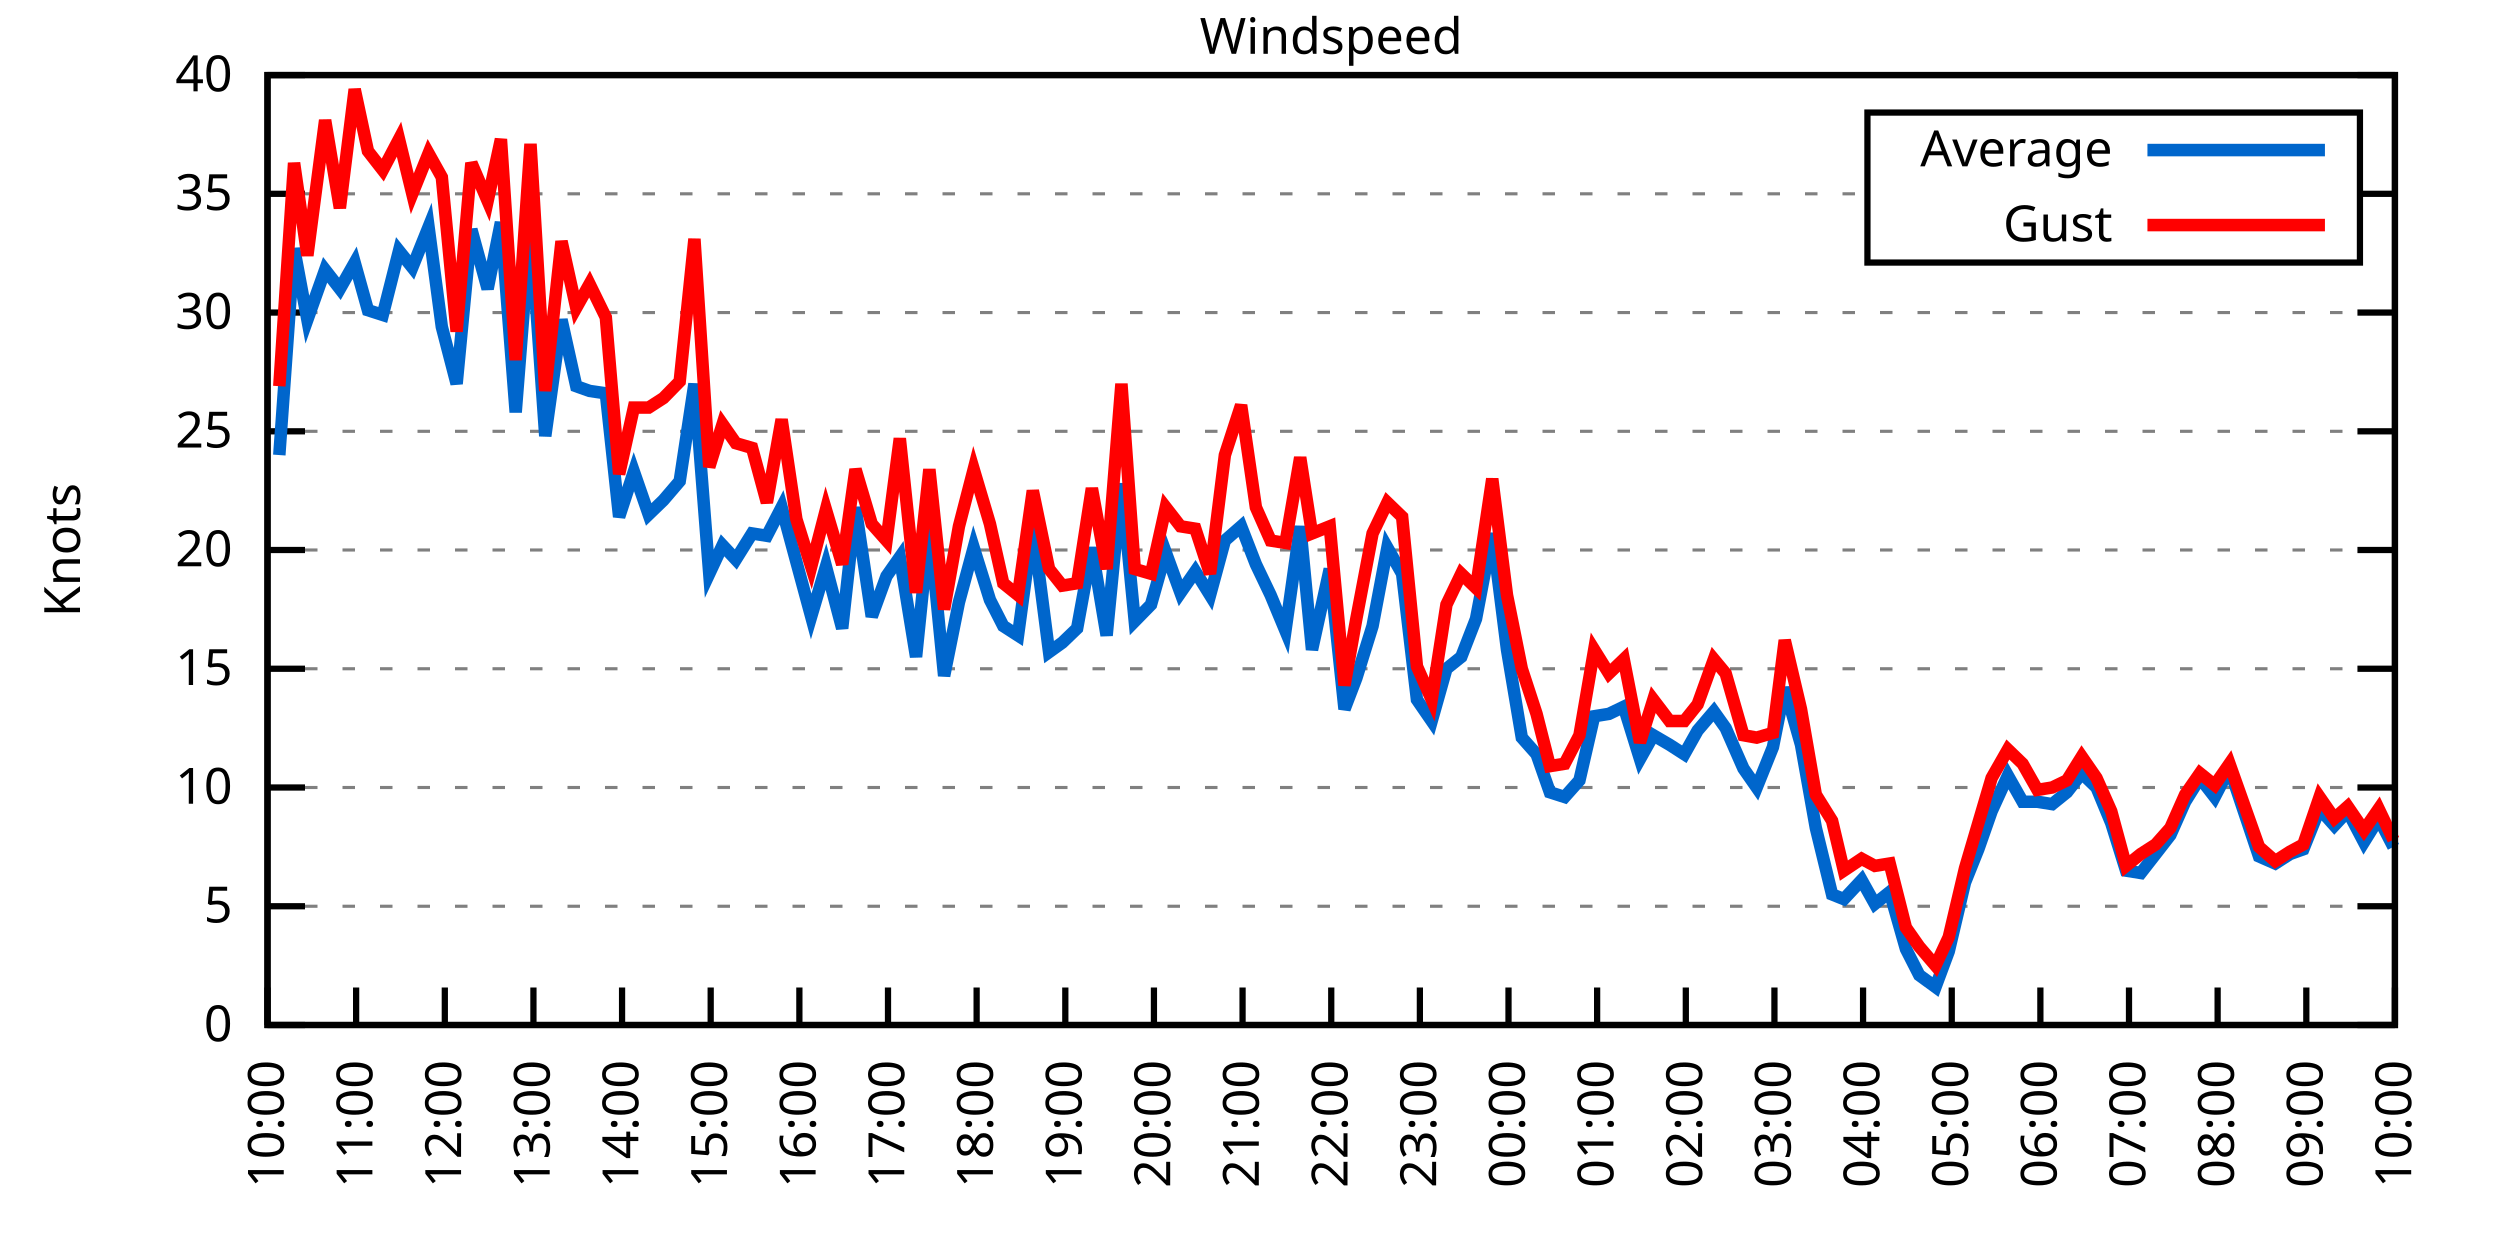
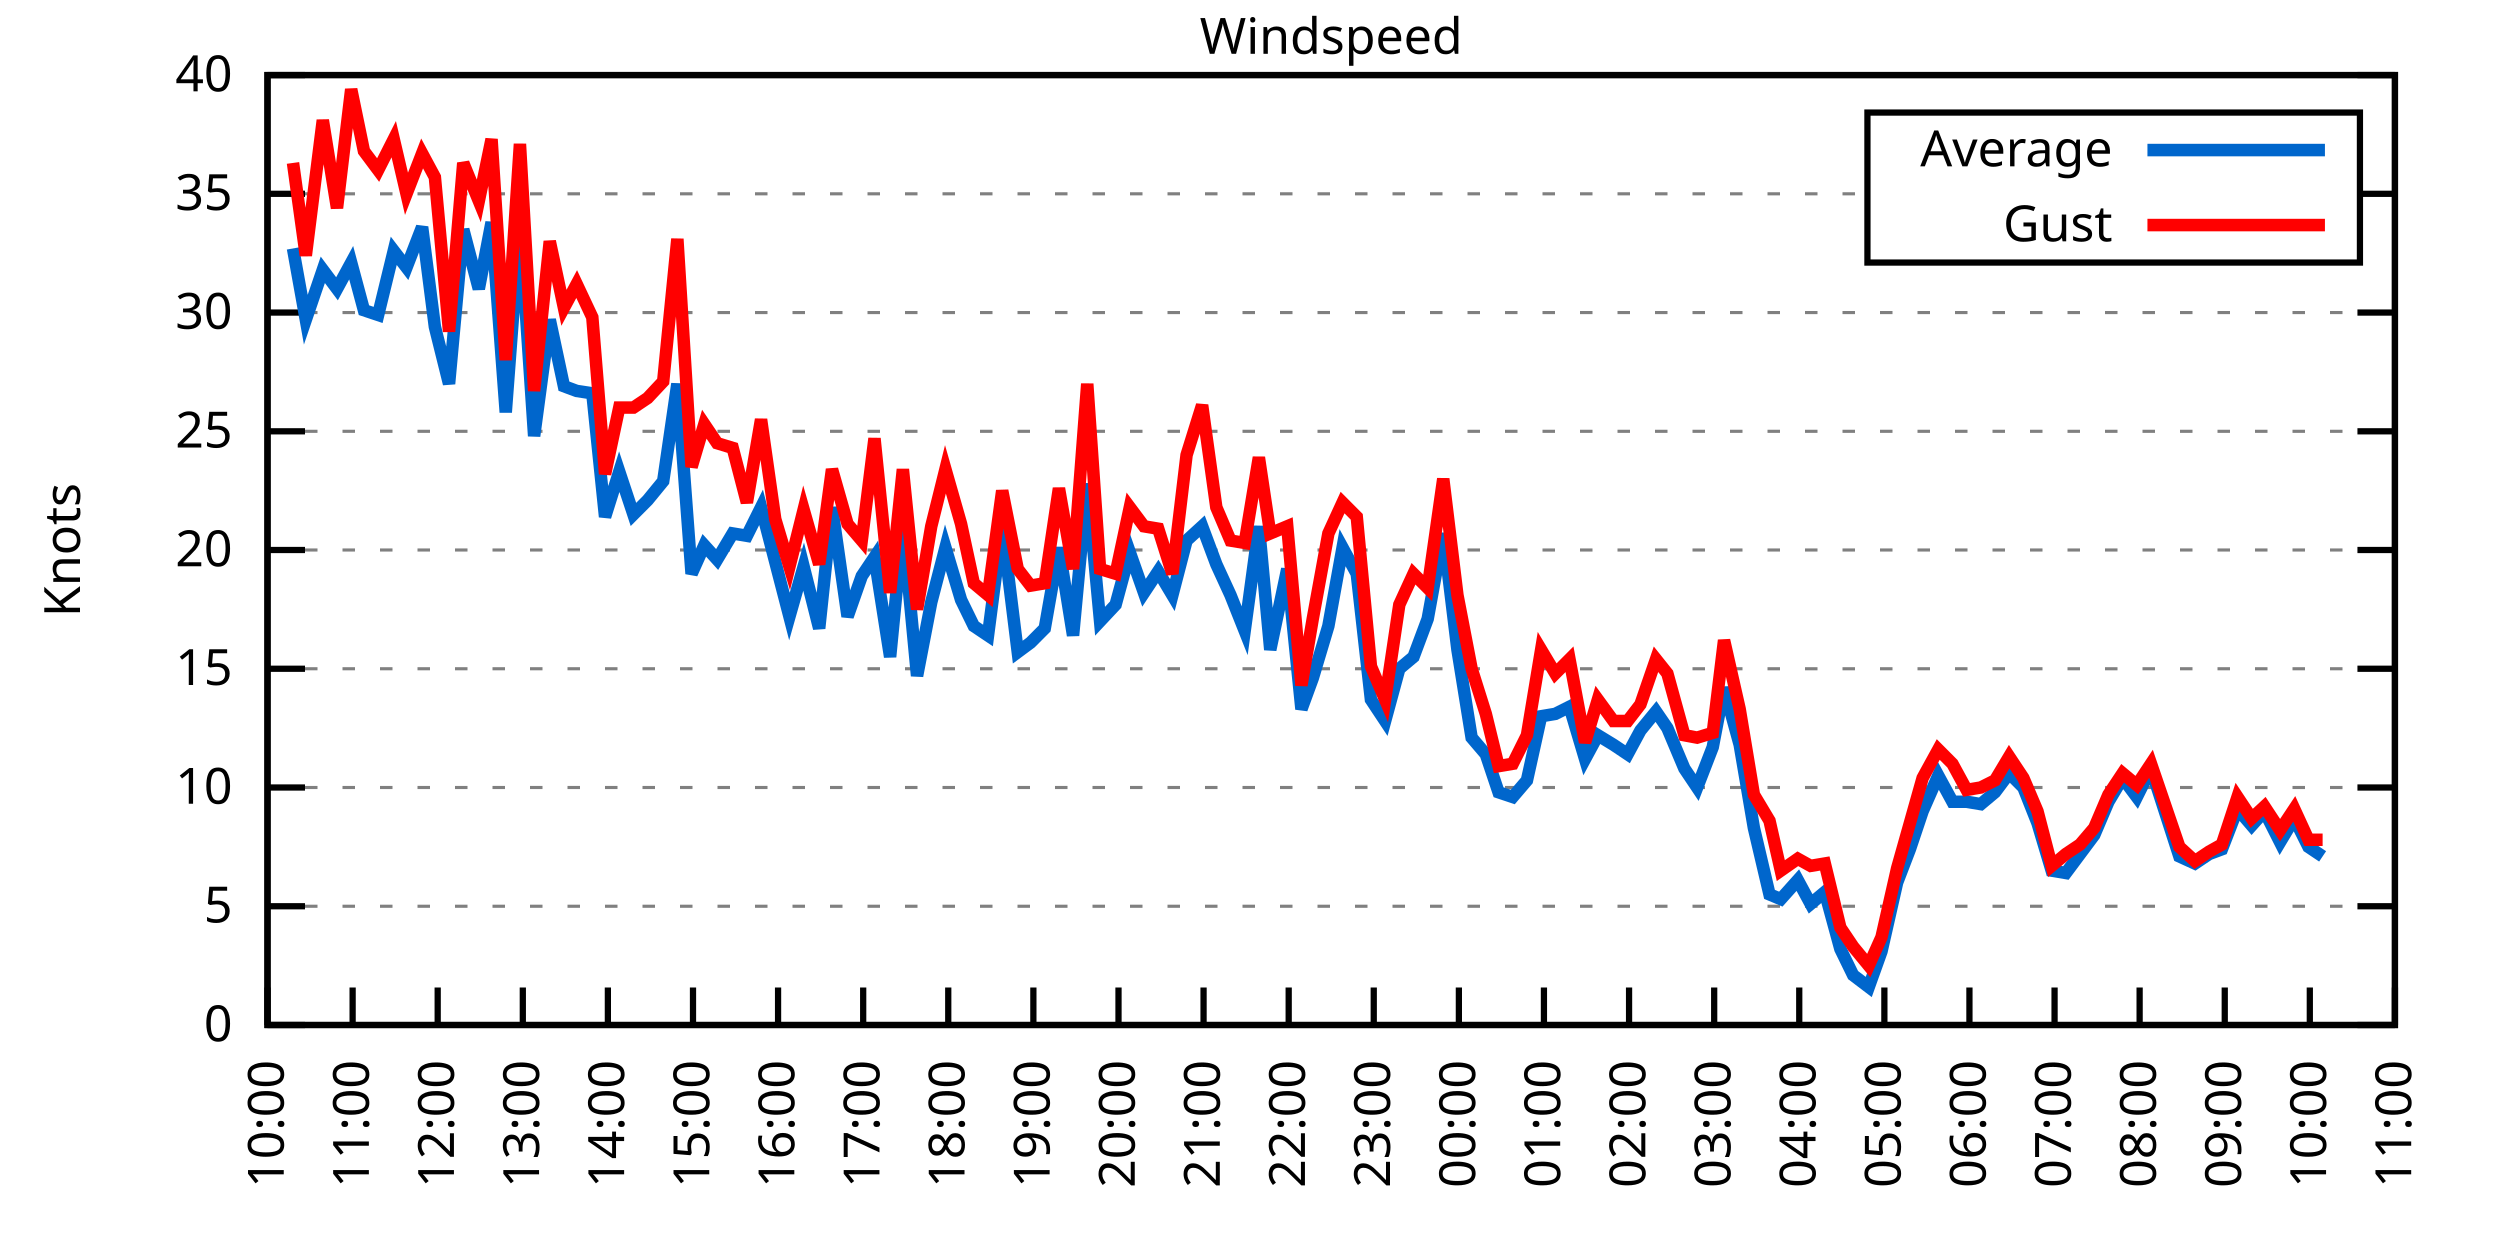
<svg xmlns="http://www.w3.org/2000/svg" xmlns:xlink="http://www.w3.org/1999/xlink" width="400" height="200" viewBox="0 0 400 200">
  <g id="gnuplot_canvas">
    <rect x="0" y="0" width="400" height="200" fill="none" />
    <defs>
      <circle id="gpDot" r="0.5" stroke-width="0.5" stroke="currentColor" />
      <path id="gpPt0" stroke-width="0.333" stroke="currentColor" d="M-1,0 h2 M0,-1 v2" />
      <path id="gpPt1" stroke-width="0.333" stroke="currentColor" d="M-1,-1 L1,1 M1,-1 L-1,1" />
      <path id="gpPt2" stroke-width="0.333" stroke="currentColor" d="M-1,0 L1,0 M0,-1 L0,1 M-1,-1 L1,1 M-1,1 L1,-1" />
      <rect id="gpPt3" stroke-width="0.333" stroke="currentColor" x="-1" y="-1" width="2" height="2" />
      <rect id="gpPt4" stroke-width="0.333" stroke="currentColor" fill="currentColor" x="-1" y="-1" width="2" height="2" />
      <circle id="gpPt5" stroke-width="0.333" stroke="currentColor" cx="0" cy="0" r="1" />
      <use xlink:href="#gpPt5" id="gpPt6" fill="currentColor" stroke="none" />
      <path id="gpPt7" stroke-width="0.333" stroke="currentColor" d="M0,-1.33 L-1.33,0.67 L1.33,0.67 z" />
      <use xlink:href="#gpPt7" id="gpPt8" fill="currentColor" stroke="none" />
      <use xlink:href="#gpPt7" id="gpPt9" stroke="currentColor" transform="rotate(180)" />
      <use xlink:href="#gpPt9" id="gpPt10" fill="currentColor" stroke="none" />
      <use xlink:href="#gpPt3" id="gpPt11" stroke="currentColor" transform="rotate(45)" />
      <use xlink:href="#gpPt11" id="gpPt12" fill="currentColor" stroke="none" />
      <path id="gpPt13" stroke-width="0.333" stroke="currentColor" d="M0,1.330 L1.265,0.411 L0.782,-1.067 L-0.782,-1.076 L-1.265,0.411 z" />
      <use xlink:href="#gpPt13" id="gpPt14" fill="currentColor" stroke="none" />
      <filter id="textbox" filterUnits="objectBoundingBox" x="0" y="0" height="1" width="1">
        <feFlood flood-color="white" flood-opacity="1" result="bgnd" />
        <feComposite in="SourceGraphic" in2="bgnd" operator="atop" />
      </filter>
      <filter id="greybox" filterUnits="objectBoundingBox" x="0" y="0" height="1" width="1">
        <feFlood flood-color="lightgrey" flood-opacity="1" result="grey" />
        <feComposite in="SourceGraphic" in2="grey" operator="atop" />
      </filter>
    </defs>
    <g fill="none" color="white" stroke="currentColor" stroke-width="1.00" stroke-linecap="butt" stroke-linejoin="miter">
</g>
    <g fill="none" color="black" stroke="currentColor" stroke-width="1.00" stroke-linecap="butt" stroke-linejoin="miter">
      <g stroke="none" shape-rendering="crispEdges">
        <polygon fill="rgb(255, 255, 255)" points="42.80,164.00 383.18,164.00 383.18,12.02 42.80,12.02 " />
      </g>
    </g>
    <g fill="none" color="black" stroke="currentColor" stroke-width="1.00" stroke-linecap="butt" stroke-linejoin="miter">
</g>
    <g fill="none" color="black" stroke="black" stroke-width="0.50" stroke-linecap="butt" stroke-linejoin="miter">
</g>
    <g fill="none" color="gray" stroke="currentColor" stroke-width="0.50" stroke-linecap="butt" stroke-linejoin="miter">
      <path stroke="gray" stroke-dasharray="2,4" class="gridline" d="M42.80,164.00 L383.19,164.00  " />
    </g>
    <g fill="none" color="gray" stroke="gray" stroke-width="1.00" stroke-linecap="butt" stroke-linejoin="miter">
</g>
    <g fill="none" color="black" stroke="currentColor" stroke-width="1.00" stroke-linecap="butt" stroke-linejoin="miter">
      <path stroke="black" d="M42.80,164.00 L48.80,164.00 M383.19,164.00 L377.19,164.00  " />
      <g transform="translate(37.20,166.60)" stroke="none" fill="black" font-family="Sans" font-size="8.00" text-anchor="end">
        <text>
          <tspan font-family="Sans"> 0</tspan>
        </text>
      </g>
    </g>
    <g fill="none" color="black" stroke="currentColor" stroke-width="1.00" stroke-linecap="butt" stroke-linejoin="miter">
</g>
    <g fill="none" color="black" stroke="black" stroke-width="0.50" stroke-linecap="butt" stroke-linejoin="miter">
</g>
    <g fill="none" color="gray" stroke="currentColor" stroke-width="0.50" stroke-linecap="butt" stroke-linejoin="miter">
      <path stroke="gray" stroke-dasharray="2,4" class="gridline" d="M42.80,145.00 L383.19,145.00  " />
    </g>
    <g fill="none" color="gray" stroke="gray" stroke-width="1.00" stroke-linecap="butt" stroke-linejoin="miter">
</g>
    <g fill="none" color="black" stroke="currentColor" stroke-width="1.00" stroke-linecap="butt" stroke-linejoin="miter">
      <path stroke="black" d="M42.80,145.00 L48.80,145.00 M383.19,145.00 L377.19,145.00  " />
      <g transform="translate(37.20,147.60)" stroke="none" fill="black" font-family="Sans" font-size="8.00" text-anchor="end">
        <text>
          <tspan font-family="Sans"> 5</tspan>
        </text>
      </g>
    </g>
    <g fill="none" color="black" stroke="currentColor" stroke-width="1.00" stroke-linecap="butt" stroke-linejoin="miter">
</g>
    <g fill="none" color="black" stroke="black" stroke-width="0.50" stroke-linecap="butt" stroke-linejoin="miter">
</g>
    <g fill="none" color="gray" stroke="currentColor" stroke-width="0.50" stroke-linecap="butt" stroke-linejoin="miter">
      <path stroke="gray" stroke-dasharray="2,4" class="gridline" d="M42.80,126.00 L383.19,126.00  " />
    </g>
    <g fill="none" color="gray" stroke="gray" stroke-width="1.00" stroke-linecap="butt" stroke-linejoin="miter">
</g>
    <g fill="none" color="black" stroke="currentColor" stroke-width="1.00" stroke-linecap="butt" stroke-linejoin="miter">
      <path stroke="black" d="M42.80,126.00 L48.80,126.00 M383.19,126.00 L377.19,126.00  " />
      <g transform="translate(37.20,128.60)" stroke="none" fill="black" font-family="Sans" font-size="8.00" text-anchor="end">
        <text>
          <tspan font-family="Sans"> 10</tspan>
        </text>
      </g>
    </g>
    <g fill="none" color="black" stroke="currentColor" stroke-width="1.00" stroke-linecap="butt" stroke-linejoin="miter">
</g>
    <g fill="none" color="black" stroke="black" stroke-width="0.50" stroke-linecap="butt" stroke-linejoin="miter">
</g>
    <g fill="none" color="gray" stroke="currentColor" stroke-width="0.50" stroke-linecap="butt" stroke-linejoin="miter">
      <path stroke="gray" stroke-dasharray="2,4" class="gridline" d="M42.80,107.00 L383.19,107.00  " />
    </g>
    <g fill="none" color="gray" stroke="gray" stroke-width="1.00" stroke-linecap="butt" stroke-linejoin="miter">
</g>
    <g fill="none" color="black" stroke="currentColor" stroke-width="1.00" stroke-linecap="butt" stroke-linejoin="miter">
      <path stroke="black" d="M42.80,107.00 L48.80,107.00 M383.19,107.00 L377.19,107.00  " />
      <g transform="translate(37.20,109.60)" stroke="none" fill="black" font-family="Sans" font-size="8.00" text-anchor="end">
        <text>
          <tspan font-family="Sans"> 15</tspan>
        </text>
      </g>
    </g>
    <g fill="none" color="black" stroke="currentColor" stroke-width="1.00" stroke-linecap="butt" stroke-linejoin="miter">
</g>
    <g fill="none" color="black" stroke="black" stroke-width="0.50" stroke-linecap="butt" stroke-linejoin="miter">
</g>
    <g fill="none" color="gray" stroke="currentColor" stroke-width="0.50" stroke-linecap="butt" stroke-linejoin="miter">
      <path stroke="gray" stroke-dasharray="2,4" class="gridline" d="M42.80,88.00 L383.19,88.00  " />
    </g>
    <g fill="none" color="gray" stroke="gray" stroke-width="1.00" stroke-linecap="butt" stroke-linejoin="miter">
</g>
    <g fill="none" color="black" stroke="currentColor" stroke-width="1.00" stroke-linecap="butt" stroke-linejoin="miter">
      <path stroke="black" d="M42.80,88.00 L48.80,88.00 M383.19,88.00 L377.19,88.00  " />
      <g transform="translate(37.20,90.60)" stroke="none" fill="black" font-family="Sans" font-size="8.00" text-anchor="end">
        <text>
          <tspan font-family="Sans"> 20</tspan>
        </text>
      </g>
    </g>
    <g fill="none" color="black" stroke="currentColor" stroke-width="1.00" stroke-linecap="butt" stroke-linejoin="miter">
</g>
    <g fill="none" color="black" stroke="black" stroke-width="0.50" stroke-linecap="butt" stroke-linejoin="miter">
</g>
    <g fill="none" color="gray" stroke="currentColor" stroke-width="0.50" stroke-linecap="butt" stroke-linejoin="miter">
      <path stroke="gray" stroke-dasharray="2,4" class="gridline" d="M42.80,69.01 L383.19,69.01  " />
    </g>
    <g fill="none" color="gray" stroke="gray" stroke-width="1.00" stroke-linecap="butt" stroke-linejoin="miter">
</g>
    <g fill="none" color="black" stroke="currentColor" stroke-width="1.00" stroke-linecap="butt" stroke-linejoin="miter">
      <path stroke="black" d="M42.80,69.01 L48.80,69.01 M383.19,69.01 L377.19,69.01  " />
      <g transform="translate(37.20,71.61)" stroke="none" fill="black" font-family="Sans" font-size="8.00" text-anchor="end">
        <text>
          <tspan font-family="Sans"> 25</tspan>
        </text>
      </g>
    </g>
    <g fill="none" color="black" stroke="currentColor" stroke-width="1.00" stroke-linecap="butt" stroke-linejoin="miter">
</g>
    <g fill="none" color="black" stroke="black" stroke-width="0.50" stroke-linecap="butt" stroke-linejoin="miter">
</g>
    <g fill="none" color="gray" stroke="currentColor" stroke-width="0.50" stroke-linecap="butt" stroke-linejoin="miter">
      <path stroke="gray" stroke-dasharray="2,4" class="gridline" d="M42.80,50.01 L383.19,50.01  " />
    </g>
    <g fill="none" color="gray" stroke="gray" stroke-width="1.00" stroke-linecap="butt" stroke-linejoin="miter">
</g>
    <g fill="none" color="black" stroke="currentColor" stroke-width="1.00" stroke-linecap="butt" stroke-linejoin="miter">
      <path stroke="black" d="M42.80,50.01 L48.80,50.01 M383.19,50.01 L377.19,50.01  " />
      <g transform="translate(37.20,52.61)" stroke="none" fill="black" font-family="Sans" font-size="8.00" text-anchor="end">
        <text>
          <tspan font-family="Sans"> 30</tspan>
        </text>
      </g>
    </g>
    <g fill="none" color="black" stroke="currentColor" stroke-width="1.00" stroke-linecap="butt" stroke-linejoin="miter">
</g>
    <g fill="none" color="black" stroke="black" stroke-width="0.50" stroke-linecap="butt" stroke-linejoin="miter">
</g>
    <g fill="none" color="gray" stroke="currentColor" stroke-width="0.50" stroke-linecap="butt" stroke-linejoin="miter">
      <path stroke="gray" stroke-dasharray="2,4" class="gridline" d="M42.80,31.01 L298.79,31.01 M377.59,31.01 L383.19,31.01  " />
    </g>
    <g fill="none" color="gray" stroke="gray" stroke-width="1.00" stroke-linecap="butt" stroke-linejoin="miter">
</g>
    <g fill="none" color="black" stroke="currentColor" stroke-width="1.00" stroke-linecap="butt" stroke-linejoin="miter">
      <path stroke="black" d="M42.80,31.01 L48.80,31.01 M383.19,31.01 L377.19,31.01  " />
      <g transform="translate(37.20,33.61)" stroke="none" fill="black" font-family="Sans" font-size="8.00" text-anchor="end">
        <text>
          <tspan font-family="Sans"> 35</tspan>
        </text>
      </g>
    </g>
    <g fill="none" color="black" stroke="currentColor" stroke-width="1.00" stroke-linecap="butt" stroke-linejoin="miter">
</g>
    <g fill="none" color="black" stroke="black" stroke-width="0.50" stroke-linecap="butt" stroke-linejoin="miter">
</g>
    <g fill="none" color="gray" stroke="currentColor" stroke-width="0.50" stroke-linecap="butt" stroke-linejoin="miter">
      <path stroke="gray" stroke-dasharray="2,4" class="gridline" d="M42.80,12.01 L383.19,12.01  " />
    </g>
    <g fill="none" color="gray" stroke="gray" stroke-width="1.00" stroke-linecap="butt" stroke-linejoin="miter">
</g>
    <g fill="none" color="black" stroke="currentColor" stroke-width="1.00" stroke-linecap="butt" stroke-linejoin="miter">
      <path stroke="black" d="M42.80,12.01 L48.80,12.01 M383.19,12.01 L377.19,12.01  " />
      <g transform="translate(37.20,14.61)" stroke="none" fill="black" font-family="Sans" font-size="8.00" text-anchor="end">
        <text>
          <tspan font-family="Sans"> 40</tspan>
        </text>
      </g>
    </g>
    <g fill="none" color="black" stroke="currentColor" stroke-width="1.00" stroke-linecap="butt" stroke-linejoin="miter">
      <path stroke="black" d="M42.80,164.00 L42.80,158.00  " />
      <g transform="translate(45.40,169.60) rotate(270.00)" stroke="none" fill="black" font-family="Sans" font-size="8.00" text-anchor="end">
        <text>
          <tspan font-family="Sans">10:00</tspan>
        </text>
      </g>
    </g>
    <g fill="none" color="black" stroke="currentColor" stroke-width="1.00" stroke-linecap="butt" stroke-linejoin="miter">
-       <path stroke="black" d="M56.98,164.00 L56.98,158.00  " />
-       <g transform="translate(59.58,169.60) rotate(270.00)" stroke="none" fill="black" font-family="Sans" font-size="8.00" text-anchor="end">
+       <path stroke="black" d="M56.42,164.00 L56.42,158.00  " />
+       <g transform="translate(59.02,169.60) rotate(270.00)" stroke="none" fill="black" font-family="Sans" font-size="8.00" text-anchor="end">
        <text>
          <tspan font-family="Sans">11:00</tspan>
        </text>
      </g>
    </g>
    <g fill="none" color="black" stroke="currentColor" stroke-width="1.00" stroke-linecap="butt" stroke-linejoin="miter">
-       <path stroke="black" d="M71.17,164.00 L71.17,158.00  " />
-       <g transform="translate(73.77,169.60) rotate(270.00)" stroke="none" fill="black" font-family="Sans" font-size="8.00" text-anchor="end">
+       <path stroke="black" d="M70.03,164.00 L70.03,158.00  " />
+       <g transform="translate(72.63,169.60) rotate(270.00)" stroke="none" fill="black" font-family="Sans" font-size="8.00" text-anchor="end">
        <text>
          <tspan font-family="Sans">12:00</tspan>
        </text>
      </g>
    </g>
    <g fill="none" color="black" stroke="currentColor" stroke-width="1.00" stroke-linecap="butt" stroke-linejoin="miter">
-       <path stroke="black" d="M85.35,164.00 L85.35,158.00  " />
-       <g transform="translate(87.95,169.60) rotate(270.00)" stroke="none" fill="black" font-family="Sans" font-size="8.00" text-anchor="end">
+       <path stroke="black" d="M83.65,164.00 L83.65,158.00  " />
+       <g transform="translate(86.25,169.60) rotate(270.00)" stroke="none" fill="black" font-family="Sans" font-size="8.00" text-anchor="end">
        <text>
          <tspan font-family="Sans">13:00</tspan>
        </text>
      </g>
    </g>
    <g fill="none" color="black" stroke="currentColor" stroke-width="1.00" stroke-linecap="butt" stroke-linejoin="miter">
-       <path stroke="black" d="M99.53,164.00 L99.53,158.00  " />
-       <g transform="translate(102.13,169.60) rotate(270.00)" stroke="none" fill="black" font-family="Sans" font-size="8.00" text-anchor="end">
+       <path stroke="black" d="M97.26,164.00 L97.26,158.00  " />
+       <g transform="translate(99.86,169.60) rotate(270.00)" stroke="none" fill="black" font-family="Sans" font-size="8.00" text-anchor="end">
        <text>
          <tspan font-family="Sans">14:00</tspan>
        </text>
      </g>
    </g>
    <g fill="none" color="black" stroke="currentColor" stroke-width="1.00" stroke-linecap="butt" stroke-linejoin="miter">
-       <path stroke="black" d="M113.71,164.00 L113.71,158.00  " />
-       <g transform="translate(116.31,169.60) rotate(270.00)" stroke="none" fill="black" font-family="Sans" font-size="8.00" text-anchor="end">
+       <path stroke="black" d="M110.88,164.00 L110.88,158.00  " />
+       <g transform="translate(113.48,169.60) rotate(270.00)" stroke="none" fill="black" font-family="Sans" font-size="8.00" text-anchor="end">
        <text>
          <tspan font-family="Sans">15:00</tspan>
        </text>
      </g>
    </g>
    <g fill="none" color="black" stroke="currentColor" stroke-width="1.00" stroke-linecap="butt" stroke-linejoin="miter">
-       <path stroke="black" d="M127.90,164.00 L127.90,158.00  " />
-       <g transform="translate(130.50,169.60) rotate(270.00)" stroke="none" fill="black" font-family="Sans" font-size="8.00" text-anchor="end">
+       <path stroke="black" d="M124.49,164.00 L124.49,158.00  " />
+       <g transform="translate(127.09,169.60) rotate(270.00)" stroke="none" fill="black" font-family="Sans" font-size="8.00" text-anchor="end">
        <text>
          <tspan font-family="Sans">16:00</tspan>
        </text>
      </g>
    </g>
    <g fill="none" color="black" stroke="currentColor" stroke-width="1.00" stroke-linecap="butt" stroke-linejoin="miter">
-       <path stroke="black" d="M142.08,164.00 L142.08,158.00  " />
-       <g transform="translate(144.68,169.60) rotate(270.00)" stroke="none" fill="black" font-family="Sans" font-size="8.00" text-anchor="end">
+       <path stroke="black" d="M138.11,164.00 L138.11,158.00  " />
+       <g transform="translate(140.71,169.60) rotate(270.00)" stroke="none" fill="black" font-family="Sans" font-size="8.00" text-anchor="end">
        <text>
          <tspan font-family="Sans">17:00</tspan>
        </text>
      </g>
    </g>
    <g fill="none" color="black" stroke="currentColor" stroke-width="1.00" stroke-linecap="butt" stroke-linejoin="miter">
-       <path stroke="black" d="M156.26,164.00 L156.26,158.00  " />
-       <g transform="translate(158.86,169.60) rotate(270.00)" stroke="none" fill="black" font-family="Sans" font-size="8.00" text-anchor="end">
+       <path stroke="black" d="M151.72,164.00 L151.72,158.00  " />
+       <g transform="translate(154.32,169.60) rotate(270.00)" stroke="none" fill="black" font-family="Sans" font-size="8.00" text-anchor="end">
        <text>
          <tspan font-family="Sans">18:00</tspan>
        </text>
      </g>
    </g>
    <g fill="none" color="black" stroke="currentColor" stroke-width="1.00" stroke-linecap="butt" stroke-linejoin="miter">
-       <path stroke="black" d="M170.45,164.00 L170.45,158.00  " />
-       <g transform="translate(173.05,169.60) rotate(270.00)" stroke="none" fill="black" font-family="Sans" font-size="8.00" text-anchor="end">
+       <path stroke="black" d="M165.34,164.00 L165.34,158.00  " />
+       <g transform="translate(167.94,169.60) rotate(270.00)" stroke="none" fill="black" font-family="Sans" font-size="8.00" text-anchor="end">
        <text>
          <tspan font-family="Sans">19:00</tspan>
        </text>
      </g>
    </g>
    <g fill="none" color="black" stroke="currentColor" stroke-width="1.00" stroke-linecap="butt" stroke-linejoin="miter">
-       <path stroke="black" d="M184.63,164.00 L184.63,158.00  " />
-       <g transform="translate(187.23,169.60) rotate(270.00)" stroke="none" fill="black" font-family="Sans" font-size="8.00" text-anchor="end">
+       <path stroke="black" d="M178.96,164.00 L178.96,158.00  " />
+       <g transform="translate(181.56,169.60) rotate(270.00)" stroke="none" fill="black" font-family="Sans" font-size="8.00" text-anchor="end">
        <text>
          <tspan font-family="Sans">20:00</tspan>
        </text>
      </g>
    </g>
    <g fill="none" color="black" stroke="currentColor" stroke-width="1.00" stroke-linecap="butt" stroke-linejoin="miter">
-       <path stroke="black" d="M198.81,164.00 L198.81,158.00  " />
-       <g transform="translate(201.41,169.60) rotate(270.00)" stroke="none" fill="black" font-family="Sans" font-size="8.00" text-anchor="end">
+       <path stroke="black" d="M192.57,164.00 L192.57,158.00  " />
+       <g transform="translate(195.17,169.60) rotate(270.00)" stroke="none" fill="black" font-family="Sans" font-size="8.00" text-anchor="end">
        <text>
          <tspan font-family="Sans">21:00</tspan>
        </text>
      </g>
    </g>
    <g fill="none" color="black" stroke="currentColor" stroke-width="1.00" stroke-linecap="butt" stroke-linejoin="miter">
-       <path stroke="black" d="M213.00,164.00 L213.00,158.00  " />
-       <g transform="translate(215.60,169.60) rotate(270.00)" stroke="none" fill="black" font-family="Sans" font-size="8.00" text-anchor="end">
+       <path stroke="black" d="M206.19,164.00 L206.19,158.00  " />
+       <g transform="translate(208.79,169.60) rotate(270.00)" stroke="none" fill="black" font-family="Sans" font-size="8.00" text-anchor="end">
        <text>
          <tspan font-family="Sans">22:00</tspan>
        </text>
      </g>
    </g>
    <g fill="none" color="black" stroke="currentColor" stroke-width="1.00" stroke-linecap="butt" stroke-linejoin="miter">
-       <path stroke="black" d="M227.18,164.00 L227.18,158.00  " />
-       <g transform="translate(229.78,169.60) rotate(270.00)" stroke="none" fill="black" font-family="Sans" font-size="8.00" text-anchor="end">
+       <path stroke="black" d="M219.80,164.00 L219.80,158.00  " />
+       <g transform="translate(222.40,169.60) rotate(270.00)" stroke="none" fill="black" font-family="Sans" font-size="8.00" text-anchor="end">
        <text>
          <tspan font-family="Sans">23:00</tspan>
        </text>
      </g>
    </g>
    <g fill="none" color="black" stroke="currentColor" stroke-width="1.00" stroke-linecap="butt" stroke-linejoin="miter">
-       <path stroke="black" d="M241.36,164.00 L241.36,158.00  " />
-       <g transform="translate(243.96,169.60) rotate(270.00)" stroke="none" fill="black" font-family="Sans" font-size="8.00" text-anchor="end">
+       <path stroke="black" d="M233.42,164.00 L233.42,158.00  " />
+       <g transform="translate(236.02,169.60) rotate(270.00)" stroke="none" fill="black" font-family="Sans" font-size="8.00" text-anchor="end">
        <text>
          <tspan font-family="Sans">00:00</tspan>
        </text>
      </g>
    </g>
    <g fill="none" color="black" stroke="currentColor" stroke-width="1.00" stroke-linecap="butt" stroke-linejoin="miter">
-       <path stroke="black" d="M255.54,164.00 L255.54,158.00  " />
-       <g transform="translate(258.14,169.60) rotate(270.00)" stroke="none" fill="black" font-family="Sans" font-size="8.00" text-anchor="end">
+       <path stroke="black" d="M247.03,164.00 L247.03,158.00  " />
+       <g transform="translate(249.63,169.60) rotate(270.00)" stroke="none" fill="black" font-family="Sans" font-size="8.00" text-anchor="end">
        <text>
          <tspan font-family="Sans">01:00</tspan>
        </text>
      </g>
    </g>
    <g fill="none" color="black" stroke="currentColor" stroke-width="1.00" stroke-linecap="butt" stroke-linejoin="miter">
-       <path stroke="black" d="M269.73,164.00 L269.73,158.00  " />
-       <g transform="translate(272.33,169.60) rotate(270.00)" stroke="none" fill="black" font-family="Sans" font-size="8.00" text-anchor="end">
+       <path stroke="black" d="M260.65,164.00 L260.65,158.00  " />
+       <g transform="translate(263.25,169.60) rotate(270.00)" stroke="none" fill="black" font-family="Sans" font-size="8.00" text-anchor="end">
        <text>
          <tspan font-family="Sans">02:00</tspan>
        </text>
      </g>
    </g>
    <g fill="none" color="black" stroke="currentColor" stroke-width="1.00" stroke-linecap="butt" stroke-linejoin="miter">
-       <path stroke="black" d="M283.91,164.00 L283.91,158.00  " />
-       <g transform="translate(286.51,169.60) rotate(270.00)" stroke="none" fill="black" font-family="Sans" font-size="8.00" text-anchor="end">
+       <path stroke="black" d="M274.27,164.00 L274.27,158.00  " />
+       <g transform="translate(276.87,169.60) rotate(270.00)" stroke="none" fill="black" font-family="Sans" font-size="8.00" text-anchor="end">
        <text>
          <tspan font-family="Sans">03:00</tspan>
        </text>
      </g>
    </g>
    <g fill="none" color="black" stroke="currentColor" stroke-width="1.00" stroke-linecap="butt" stroke-linejoin="miter">
-       <path stroke="black" d="M298.09,164.00 L298.09,158.00  " />
-       <g transform="translate(300.69,169.60) rotate(270.00)" stroke="none" fill="black" font-family="Sans" font-size="8.00" text-anchor="end">
+       <path stroke="black" d="M287.88,164.00 L287.88,158.00  " />
+       <g transform="translate(290.48,169.60) rotate(270.00)" stroke="none" fill="black" font-family="Sans" font-size="8.00" text-anchor="end">
        <text>
          <tspan font-family="Sans">04:00</tspan>
        </text>
      </g>
    </g>
    <g fill="none" color="black" stroke="currentColor" stroke-width="1.00" stroke-linecap="butt" stroke-linejoin="miter">
-       <path stroke="black" d="M312.28,164.00 L312.28,158.00  " />
-       <g transform="translate(314.88,169.60) rotate(270.00)" stroke="none" fill="black" font-family="Sans" font-size="8.00" text-anchor="end">
+       <path stroke="black" d="M301.50,164.00 L301.50,158.00  " />
+       <g transform="translate(304.10,169.60) rotate(270.00)" stroke="none" fill="black" font-family="Sans" font-size="8.00" text-anchor="end">
        <text>
          <tspan font-family="Sans">05:00</tspan>
        </text>
      </g>
    </g>
    <g fill="none" color="black" stroke="currentColor" stroke-width="1.00" stroke-linecap="butt" stroke-linejoin="miter">
-       <path stroke="black" d="M326.46,164.00 L326.46,158.00  " />
-       <g transform="translate(329.06,169.60) rotate(270.00)" stroke="none" fill="black" font-family="Sans" font-size="8.00" text-anchor="end">
+       <path stroke="black" d="M315.11,164.00 L315.11,158.00  " />
+       <g transform="translate(317.71,169.60) rotate(270.00)" stroke="none" fill="black" font-family="Sans" font-size="8.00" text-anchor="end">
        <text>
          <tspan font-family="Sans">06:00</tspan>
        </text>
      </g>
    </g>
    <g fill="none" color="black" stroke="currentColor" stroke-width="1.00" stroke-linecap="butt" stroke-linejoin="miter">
-       <path stroke="black" d="M340.64,164.00 L340.64,158.00  " />
-       <g transform="translate(343.24,169.60) rotate(270.00)" stroke="none" fill="black" font-family="Sans" font-size="8.00" text-anchor="end">
+       <path stroke="black" d="M328.73,164.00 L328.73,158.00  " />
+       <g transform="translate(331.33,169.60) rotate(270.00)" stroke="none" fill="black" font-family="Sans" font-size="8.00" text-anchor="end">
        <text>
          <tspan font-family="Sans">07:00</tspan>
        </text>
      </g>
    </g>
    <g fill="none" color="black" stroke="currentColor" stroke-width="1.00" stroke-linecap="butt" stroke-linejoin="miter">
-       <path stroke="black" d="M354.82,164.00 L354.82,158.00  " />
-       <g transform="translate(357.42,169.60) rotate(270.00)" stroke="none" fill="black" font-family="Sans" font-size="8.00" text-anchor="end">
+       <path stroke="black" d="M342.34,164.00 L342.34,158.00  " />
+       <g transform="translate(344.94,169.60) rotate(270.00)" stroke="none" fill="black" font-family="Sans" font-size="8.00" text-anchor="end">
        <text>
          <tspan font-family="Sans">08:00</tspan>
        </text>
      </g>
    </g>
    <g fill="none" color="black" stroke="currentColor" stroke-width="1.00" stroke-linecap="butt" stroke-linejoin="miter">
-       <path stroke="black" d="M369.01,164.00 L369.01,158.00  " />
-       <g transform="translate(371.61,169.60) rotate(270.00)" stroke="none" fill="black" font-family="Sans" font-size="8.00" text-anchor="end">
+       <path stroke="black" d="M355.96,164.00 L355.96,158.00  " />
+       <g transform="translate(358.56,169.60) rotate(270.00)" stroke="none" fill="black" font-family="Sans" font-size="8.00" text-anchor="end">
        <text>
          <tspan font-family="Sans">09:00</tspan>
+         </text>
+       </g>
+     </g>
+     <g fill="none" color="black" stroke="currentColor" stroke-width="1.00" stroke-linecap="butt" stroke-linejoin="miter">
+       <path stroke="black" d="M369.57,164.00 L369.57,158.00  " />
+       <g transform="translate(372.17,169.60) rotate(270.00)" stroke="none" fill="black" font-family="Sans" font-size="8.00" text-anchor="end">
+         <text>
+           <tspan font-family="Sans">10:00</tspan>
        </text>
      </g>
    </g>
    <g fill="none" color="black" stroke="currentColor" stroke-width="1.00" stroke-linecap="butt" stroke-linejoin="miter">
      <path stroke="black" d="M383.19,164.00 L383.19,158.00  " />
      <g transform="translate(385.79,169.60) rotate(270.00)" stroke="none" fill="black" font-family="Sans" font-size="8.00" text-anchor="end">
        <text>
-           <tspan font-family="Sans">10:00</tspan>
+           <tspan font-family="Sans">11:00</tspan>
        </text>
      </g>
    </g>
    <g fill="none" color="black" stroke="currentColor" stroke-width="1.00" stroke-linecap="butt" stroke-linejoin="miter">
</g>
    <g fill="none" color="black" stroke="currentColor" stroke-width="1.00" stroke-linecap="butt" stroke-linejoin="miter">
      <path stroke="black" d="M42.80,12.01 L42.80,164.00 L383.19,164.00 L383.19,12.01 L42.80,12.01 Z  " />
    </g>
    <g fill="none" color="black" stroke="currentColor" stroke-width="1.00" stroke-linecap="butt" stroke-linejoin="miter">
</g>
    <g fill="none" color="black" stroke="currentColor" stroke-width="1.00" stroke-linecap="butt" stroke-linejoin="miter">
      <path stroke="black" d="M298.79,42.01 L298.79,18.01 L377.59,18.01 L377.59,42.01 L298.79,42.01 Z  " />
    </g>
    <g id="Windspeed_plot_1">
      <g fill="none" color="white" stroke="black" stroke-width="2.00" stroke-linecap="butt" stroke-linejoin="miter">
</g>
      <g fill="none" color="black" stroke="currentColor" stroke-width="2.00" stroke-linecap="butt" stroke-linejoin="miter">
        <g transform="translate(337.99,26.61)" stroke="none" fill="black" font-family="Sans" font-size="8.00" text-anchor="end">
          <text>
            <tspan font-family="Sans">Average</tspan>
          </text>
        </g>
      </g>
      <g fill="none" color="black" stroke="currentColor" stroke-width="2.00" stroke-linecap="butt" stroke-linejoin="miter">
-         <path stroke="rgb(  0, 102, 204)" d="M343.59,24.01 L371.99,24.01 M44.69,72.81 L47.05,39.75 L49.18,51.15 L52.02,43.17 L54.38,46.21 L56.75,42.03   L58.87,49.63 L61.24,50.39 L63.84,40.13 L65.97,42.79 L68.57,36.33 L70.69,52.29 L73.06,61.41 L75.42,36.71   L78.02,46.21 L80.15,35.57 L82.51,65.97 L84.88,35.95 L87.24,69.77 L89.84,51.15 L92.20,61.79 L94.33,62.55   L96.93,62.93 L99.06,82.69 L101.42,75.47 L103.79,82.31 L106.15,80.03 L108.75,76.99 L111.11,61.41 L113.48,91.80   L115.61,87.25 L117.73,89.52 L120.33,85.35 L122.70,85.73 L125.06,81.17 L127.42,89.90 L129.79,98.64 L132.15,90.66   L134.75,100.54 L136.88,81.17 L139.48,98.64 L141.84,92.18 L143.97,89.14 L146.57,105.10 L148.70,84.21 L151.06,108.14   L153.43,96.36 L155.79,87.63 L158.39,95.98 L160.52,100.16 L162.88,101.68 L165.25,84.21 L167.85,104.34 L169.97,102.82   L172.34,100.54 L174.70,87.63 L177.06,101.68 L179.43,77.37 L181.56,99.40 L184.16,96.74 L186.52,88.38 L188.88,94.84   L191.25,91.42 L193.61,95.22 L195.98,86.49 L198.58,84.21 L200.94,90.28 L203.30,95.22 L205.67,100.92 L208.03,84.21   L209.92,103.96 L212.76,91.04 L215.12,113.46 L217.01,108.52 L219.61,100.16 L221.98,87.63 L224.34,91.80 L226.71,111.94   L229.07,115.36 L231.43,107.00 L233.80,105.10 L236.16,99.02 L238.76,85.35 L241.12,103.96 L243.49,118.02 L245.85,120.68   L247.98,126.76 L250.34,127.52 L252.71,124.86 L255.07,114.60 L257.43,114.22 L259.80,113.08 L262.40,121.44 L264.53,117.64   L267.13,119.16 L269.49,120.68 L271.62,116.88 L274.22,113.84 L276.11,116.50 L278.95,122.96 L281.07,126.00 L283.67,119.54   L285.56,110.04 L288.16,119.16 L290.53,132.46 L293.13,143.10 L295.02,143.86 L297.86,140.82 L299.98,144.62 L302.35,142.72   L304.95,151.84 L307.08,156.02 L309.68,157.92 L311.80,152.22 L314.40,141.20 L316.53,135.88 L318.66,129.80 L321.26,124.10   L323.62,128.28 L325.99,128.28 L328.35,128.66 L330.71,126.76 L333.08,123.72 L335.44,126.00 L337.80,131.70 L340.17,139.30   L342.53,139.68 L344.90,136.64 L347.26,133.60 L349.62,128.28 L351.99,124.48 L354.35,127.52 L356.72,122.96 L361.44,137.02   L364.04,138.16 L366.41,136.64 L368.53,135.88 L371.13,129.42 L373.50,132.08 L375.63,129.80 L378.23,134.74 L380.59,130.94   L382.95,135.50  " />
+         <path stroke="rgb(  0, 102, 204)" d="M343.59,24.01 L371.99,24.01 M46.88,39.75 L48.93,51.15 L51.65,43.17 L53.92,46.21 L56.19,42.03 L58.23,49.63   L60.50,50.39 L63.00,40.13 L65.04,42.79 L67.54,36.33 L69.58,52.29 L71.85,61.41 L74.12,36.71 L76.61,46.21   L78.65,35.57 L80.92,65.97 L83.19,35.95 L85.46,69.77 L87.96,51.15 L90.23,61.79 L92.27,62.55 L94.77,62.93   L96.81,82.69 L99.08,75.47 L101.35,82.31 L103.62,80.03 L106.11,76.99 L108.38,61.41 L110.65,91.80 L112.69,87.25   L114.74,89.52 L117.23,85.35 L119.50,85.73 L121.77,81.17 L124.04,89.90 L126.31,98.64 L128.58,90.66 L131.07,100.54   L133.12,81.17 L135.61,98.64 L137.88,92.18 L139.92,89.14 L142.42,105.10 L144.46,84.21 L146.73,108.14 L149.00,96.36   L151.27,87.63 L153.77,95.98 L155.81,100.16 L158.08,101.68 L160.35,84.21 L162.84,104.34 L164.89,102.82 L167.16,100.54   L169.43,87.63 L171.69,101.68 L173.96,77.37 L176.01,99.40 L178.50,96.74 L180.77,88.38 L183.04,94.84 L185.31,91.42   L187.58,95.22 L189.85,86.49 L192.34,84.21 L194.61,90.28 L196.88,95.22 L199.15,100.92 L201.42,84.21 L203.24,103.96   L205.96,91.04 L208.23,113.46 L210.04,108.52 L212.54,100.16 L214.81,87.63 L217.08,91.80 L219.35,111.94 L221.62,115.36   L223.89,107.00 L226.16,105.10 L228.43,99.02 L230.92,85.35 L233.19,103.96 L235.46,118.02 L237.73,120.68 L239.77,126.76   L242.04,127.52 L244.31,124.86 L246.58,114.60 L248.85,114.22 L251.12,113.08 L253.61,121.44 L255.66,117.64 L258.15,119.16   L260.42,120.68 L262.47,116.88 L264.96,113.84 L266.78,116.50 L269.50,122.96 L271.54,126.00 L274.04,119.54 L275.85,110.04   L278.35,119.16 L280.62,132.46 L283.12,143.10 L284.93,143.86 L287.65,140.82 L289.70,144.62 L291.97,142.72 L294.46,151.84   L296.50,156.02 L299.00,157.92 L301.04,152.22 L303.54,141.20 L305.58,135.88 L307.62,129.80 L310.12,124.10 L312.39,128.28   L314.66,128.28 L316.93,128.66 L319.20,126.76 L321.47,123.72 L323.74,126.00 L326.00,131.70 L328.27,139.30 L330.54,139.68   L332.81,136.64 L335.08,133.60 L337.35,128.28 L339.62,124.48 L341.89,127.52 L344.16,122.96 L348.70,137.02 L351.19,138.16   L353.46,136.64 L355.50,135.88 L358.00,129.42 L360.27,132.08 L362.31,129.80 L364.81,134.74 L367.08,130.94 L369.35,135.50   L371.62,137.02  " />
      </g>
    </g>
    <g id="Windspeed_plot_2">
      <g fill="none" color="black" stroke="currentColor" stroke-width="2.00" stroke-linecap="butt" stroke-linejoin="miter">
        <g transform="translate(337.99,38.61)" stroke="none" fill="black" font-family="Sans" font-size="8.00" text-anchor="end">
          <text>
            <tspan font-family="Sans">Gust</tspan>
          </text>
        </g>
      </g>
      <g fill="none" color="black" stroke="currentColor" stroke-width="2.00" stroke-linecap="butt" stroke-linejoin="miter">
-         <path stroke="rgb(255,   0,   0)" d="M343.59,36.01 L371.99,36.01 M44.69,61.79 L47.05,26.07 L49.18,40.89 L52.02,19.23 L54.38,33.29 L56.75,14.29   L58.87,24.17 L61.24,27.21 L63.84,22.27 L65.97,31.01 L68.57,24.55 L70.69,28.35 L73.06,53.05 L75.42,26.07   L78.02,32.15 L80.15,22.27 L82.51,57.61 L84.88,23.03 L87.24,62.55 L89.84,38.61 L92.20,49.25 L94.33,45.45   L96.93,50.77 L99.06,75.85 L101.42,65.21 L103.79,65.21 L106.15,63.69 L108.75,61.03 L111.11,38.23 L113.48,74.71   L115.61,67.87 L117.73,70.91 L120.33,71.67 L122.70,80.41 L125.06,67.11 L127.42,83.07 L129.79,90.66 L132.15,81.55   L134.75,90.28 L136.88,75.09 L139.48,83.83 L141.84,86.49 L143.97,70.15 L146.57,94.84 L148.70,75.09 L151.06,97.50   L153.43,84.21 L155.79,75.09 L158.39,83.83 L160.52,93.32 L162.88,95.22 L165.25,78.51 L167.85,91.04 L169.97,93.70   L172.34,93.32 L174.70,78.13 L177.06,91.04 L179.43,61.41 L181.56,91.04 L184.16,91.80 L186.52,81.17 L188.88,84.21   L191.25,84.59 L193.61,91.80 L195.98,72.81 L198.58,64.83 L200.94,81.17 L203.30,86.49 L205.67,86.87 L208.03,73.19   L209.92,85.35 L212.76,84.21 L215.12,109.66 L217.01,99.02 L219.61,85.35 L221.98,80.41 L224.34,82.69 L226.71,106.62   L229.07,111.94 L231.43,96.74 L233.80,91.80 L236.16,94.08 L238.76,76.61 L241.12,95.22 L243.49,107.00 L245.85,114.22   L247.98,122.58 L250.34,122.20 L252.71,117.64 L255.07,103.96 L257.43,107.76 L259.80,105.48 L262.40,118.78 L264.53,111.94   L267.13,115.36 L269.49,115.36 L271.62,112.70 L274.22,105.48 L276.11,107.76 L278.95,117.64 L281.07,118.02 L283.67,117.26   L285.56,102.44 L288.16,113.46 L290.53,127.14 L293.13,131.32 L295.02,139.30 L297.86,137.40 L299.98,138.54 L302.35,138.16   L304.95,148.42 L307.08,151.46 L309.68,154.50 L311.80,149.94 L314.40,138.92 L316.53,131.70 L318.66,124.48 L321.26,119.92   L323.62,122.20 L325.99,126.38 L328.35,126.00 L330.71,124.86 L333.08,121.06 L335.44,124.48 L337.80,129.80 L340.17,138.54   L342.53,136.64 L344.90,135.12 L347.26,132.46 L349.62,127.14 L351.99,123.72 L354.35,125.62 L356.72,122.20 L361.44,135.50   L364.04,137.78 L366.41,136.26 L368.53,135.12 L371.13,127.52 L373.50,130.94 L375.63,129.04 L378.23,132.84 L380.59,129.42   L382.95,134.36  " />
+         <path stroke="rgb(255,   0,   0)" d="M343.59,36.01 L371.99,36.01 M46.88,26.07 L48.93,40.89 L51.65,19.23 L53.92,33.29 L56.19,14.29 L58.23,24.17   L60.50,27.21 L63.00,22.27 L65.04,31.01 L67.54,24.55 L69.58,28.35 L71.85,53.05 L74.12,26.07 L76.61,32.15   L78.65,22.27 L80.92,57.61 L83.19,23.03 L85.46,62.55 L87.96,38.61 L90.23,49.25 L92.27,45.45 L94.77,50.77   L96.81,75.85 L99.08,65.21 L101.35,65.21 L103.62,63.69 L106.11,61.03 L108.38,38.23 L110.65,74.71 L112.69,67.87   L114.74,70.91 L117.23,71.67 L119.50,80.41 L121.77,67.11 L124.04,83.07 L126.31,90.66 L128.58,81.55 L131.07,90.28   L133.12,75.09 L135.61,83.83 L137.88,86.49 L139.92,70.15 L142.42,94.84 L144.46,75.09 L146.73,97.50 L149.00,84.21   L151.27,75.09 L153.77,83.83 L155.81,93.32 L158.08,95.22 L160.35,78.51 L162.84,91.04 L164.89,93.70 L167.16,93.32   L169.43,78.13 L171.69,91.04 L173.96,61.41 L176.01,91.04 L178.50,91.80 L180.77,81.17 L183.04,84.21 L185.31,84.59   L187.58,91.80 L189.85,72.81 L192.34,64.83 L194.61,81.17 L196.88,86.49 L199.15,86.87 L201.42,73.19 L203.24,85.35   L205.96,84.21 L208.23,109.66 L210.04,99.02 L212.54,85.35 L214.81,80.41 L217.08,82.69 L219.35,106.62 L221.62,111.94   L223.89,96.74 L226.16,91.80 L228.43,94.08 L230.92,76.61 L233.19,95.22 L235.46,107.00 L237.73,114.22 L239.77,122.58   L242.04,122.20 L244.31,117.64 L246.58,103.96 L248.85,107.76 L251.12,105.48 L253.61,118.78 L255.66,111.94 L258.15,115.36   L260.42,115.36 L262.47,112.70 L264.96,105.48 L266.78,107.76 L269.50,117.64 L271.54,118.02 L274.04,117.26 L275.85,102.44   L278.35,113.46 L280.62,127.14 L283.12,131.32 L284.93,139.30 L287.65,137.40 L289.70,138.54 L291.97,138.16 L294.46,148.42   L296.50,151.46 L299.00,154.50 L301.04,149.94 L303.54,138.92 L305.58,131.70 L307.62,124.48 L310.12,119.92 L312.39,122.20   L314.66,126.38 L316.93,126.00 L319.20,124.86 L321.47,121.06 L323.74,124.48 L326.00,129.80 L328.27,138.54 L330.54,136.64   L332.81,135.12 L335.08,132.46 L337.35,127.14 L339.62,123.72 L341.89,125.62 L344.16,122.20 L348.70,135.50 L351.19,137.78   L353.46,136.26 L355.50,135.12 L358.00,127.52 L360.27,130.94 L362.31,129.04 L364.81,132.84 L367.08,129.42 L369.35,134.36   L371.62,134.36  " />
      </g>
    </g>
    <g fill="none" color="black" stroke="currentColor" stroke-width="2.00" stroke-linecap="butt" stroke-linejoin="miter">
</g>
    <g fill="none" color="black" stroke="black" stroke-width="1.00" stroke-linecap="butt" stroke-linejoin="miter">
</g>
    <g fill="none" color="black" stroke="currentColor" stroke-width="1.00" stroke-linecap="butt" stroke-linejoin="miter">
      <path stroke="black" d="M42.80,12.01 L42.80,164.00 L383.19,164.00 L383.19,12.01 L42.80,12.01 Z  " />
      <g transform="translate(12.80,88.01) rotate(270.00)" stroke="none" fill="black" font-family="Sans" font-size="8.00" text-anchor="middle">
        <text>
          <tspan font-family="Sans">Knots</tspan>
        </text>
      </g>
    </g>
    <g fill="none" color="black" stroke="currentColor" stroke-width="1.00" stroke-linecap="butt" stroke-linejoin="miter">
</g>
    <g fill="none" color="black" stroke="currentColor" stroke-width="1.00" stroke-linecap="butt" stroke-linejoin="miter">
      <g transform="translate(212.99,8.61)" stroke="none" fill="black" font-family="Sans" font-size="8.00" text-anchor="middle">
        <text>
          <tspan font-family="Sans">Windspeed</tspan>
        </text>
      </g>
    </g>
    <g fill="none" color="black" stroke="currentColor" stroke-width="1.00" stroke-linecap="butt" stroke-linejoin="miter">
</g>
  </g>
</svg>
